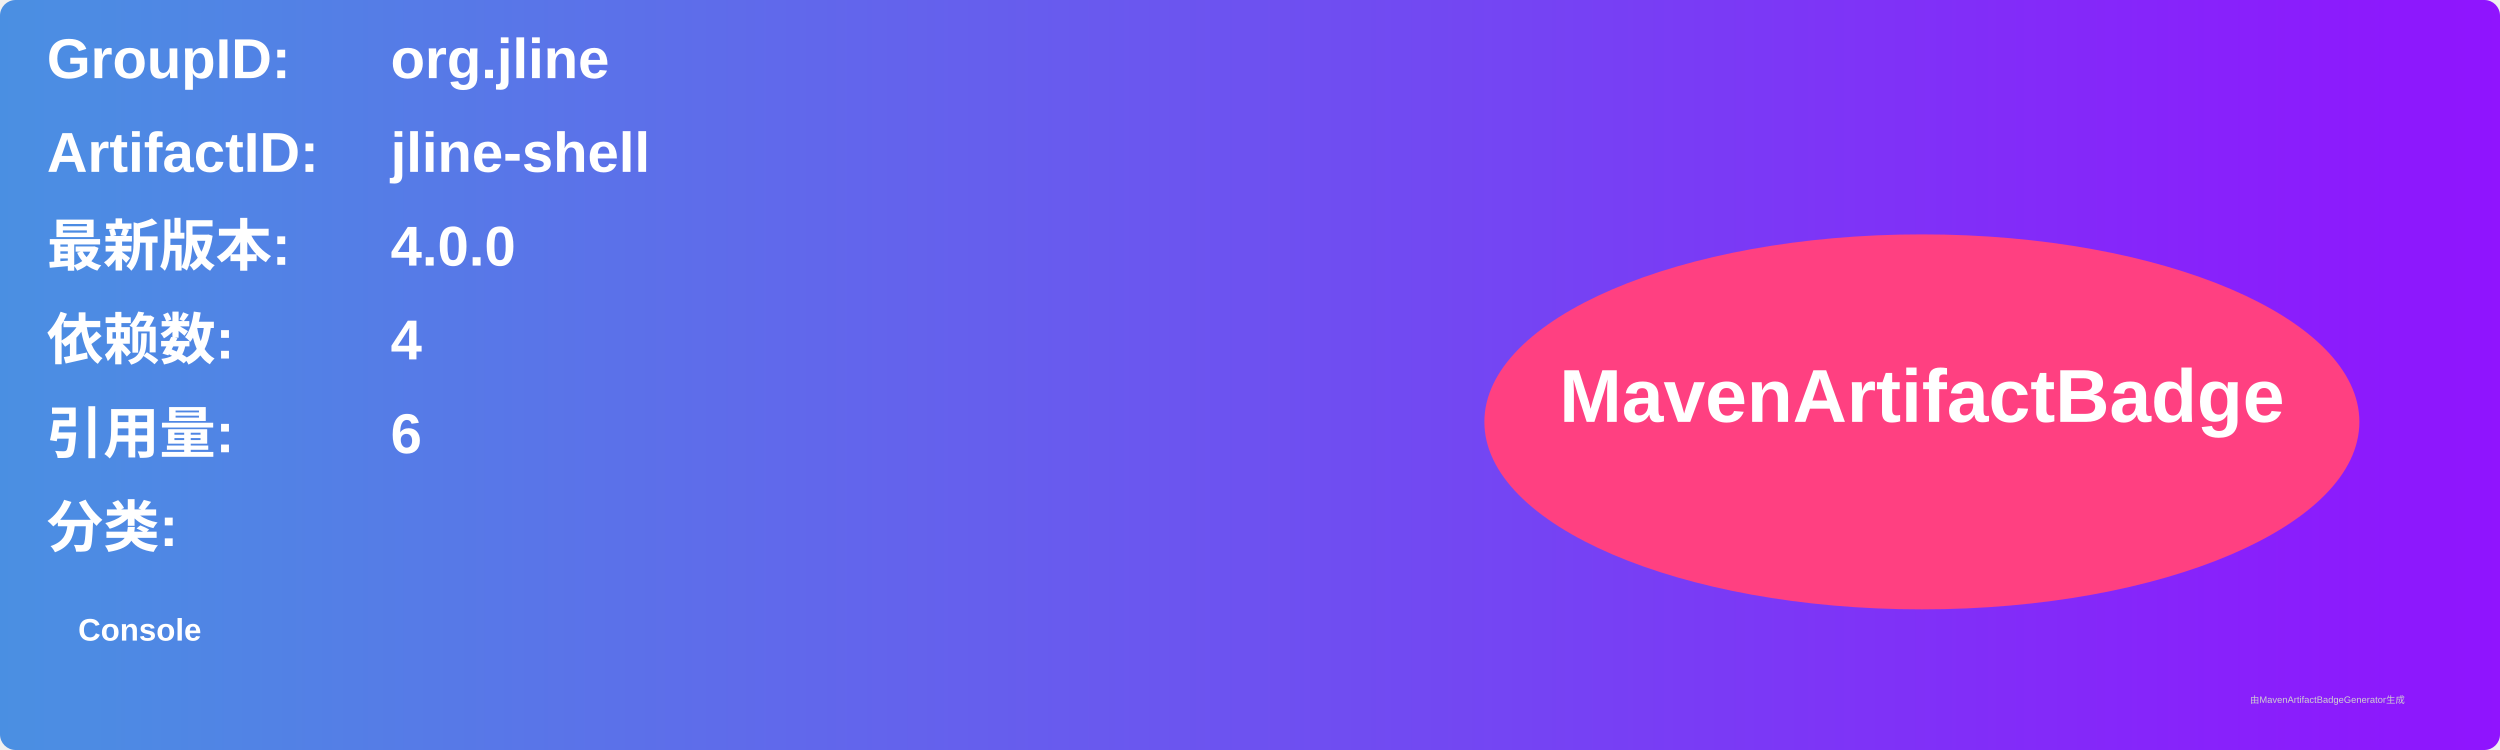
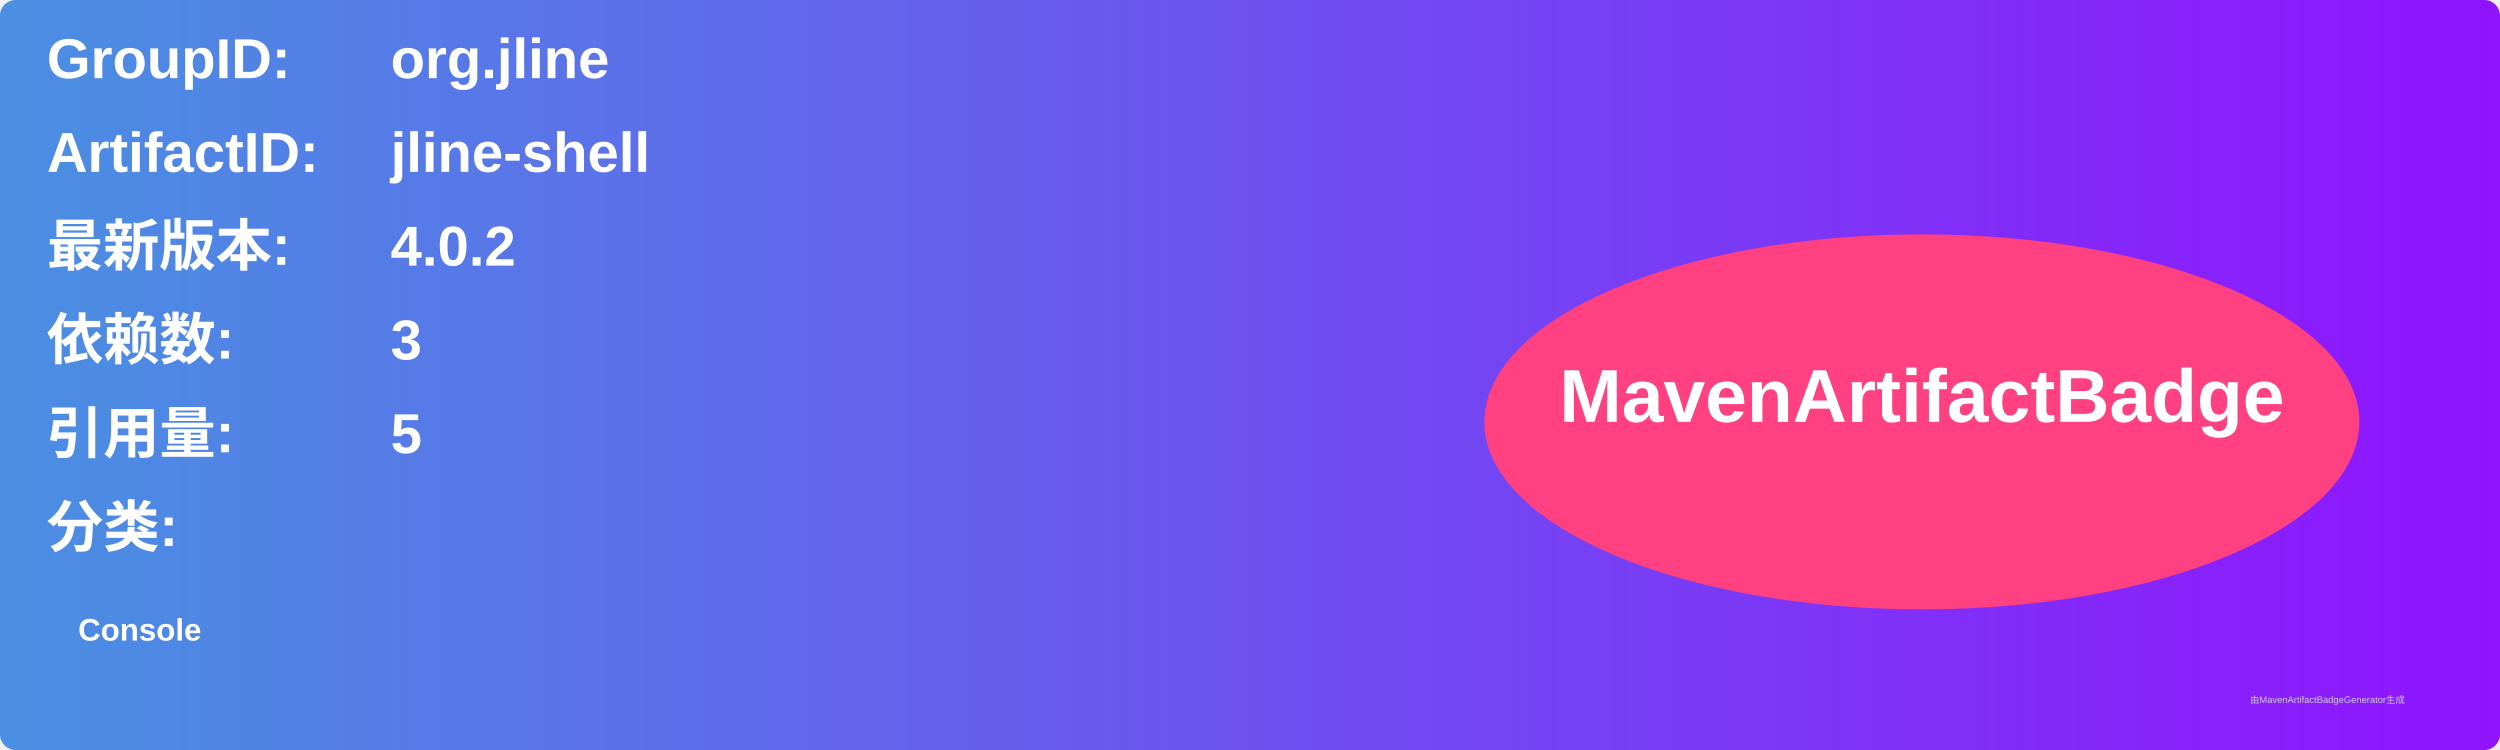
<svg xmlns="http://www.w3.org/2000/svg" width="800" height="240" viewBox="0 0 800 240">
  <linearGradient id="grad" x1="0%" y1="0%" x2="100%" y2="0%">
    <stop offset="0%" stop-color="#4a90e2" />
    <stop offset="100%" stop-color="#9013fe" />
  </linearGradient>
  <rect width="100%" height="100%" rx="5" ry="5" fill="url(#grad)" />
  <g transform="translate(15, 15)">
    <text x="0" y="10" font-family="Arial" font-size="18" fill="white" font-weight="bold" width="260">GroupID:</text>
    <text x="110" y="10" font-family="Arial" font-size="18" fill="white" font-weight="bold" width="460">org.jline</text>
    <text x="0" y="40" font-family="Arial" font-size="18" fill="white" font-weight="bold" width="260">ArtifactID:</text>
    <text x="110" y="40" font-family="Arial" font-size="18" fill="white" font-weight="bold" width="460">jline-shell</text>
    <text x="0" y="70" font-family="Arial" font-size="18" fill="white" font-weight="bold">最新版本:</text>
    <text x="110" y="70" font-family="Arial" font-size="18" fill="white" font-weight="bold">
-       <tspan font-weight="bold">4.0.0</tspan>
+       <tspan font-weight="bold">4.0.2</tspan>
    </text>
    <text x="0" y="100" font-family="Arial" font-size="18" fill="white" font-weight="bold">依赖数: </text>
    <text x="110" y="100" font-family="Arial" font-size="18" fill="white">
-       <tspan font-weight="bold">4</tspan>
+       <tspan font-weight="bold">3</tspan>
    </text>
    <text x="0" y="130" font-family="Arial" font-size="18" fill="white" font-weight="bold">引用量: </text>
    <text x="110" y="130" font-family="Arial" font-size="18" fill="white">
-       <tspan font-weight="bold">6</tspan>
+       <tspan font-weight="bold">5</tspan>
    </text>
    <text x="0" y="160" font-family="Arial" font-size="18" fill="white" font-weight="bold">分类:</text>
    <text x="10" y="190" font-family="Arial" font-size="10" fill="white">
      <tspan font-weight="bold">Console</tspan>
    </text>
    <ellipse cx="600" cy="120" rx="140" ry="60" fill="#ff4081" />
    <text x="600" y="120" text-anchor="middle" font-family="Arial" font-size="24" fill="white" font-weight="bold">MavenArtifactBadge</text>
  </g>
  <text x="720" y="225" font-family="Arial" font-size="3" fill="#d0d0d0">由MavenArtifactBadgeGenerator生成</text>
</svg>
